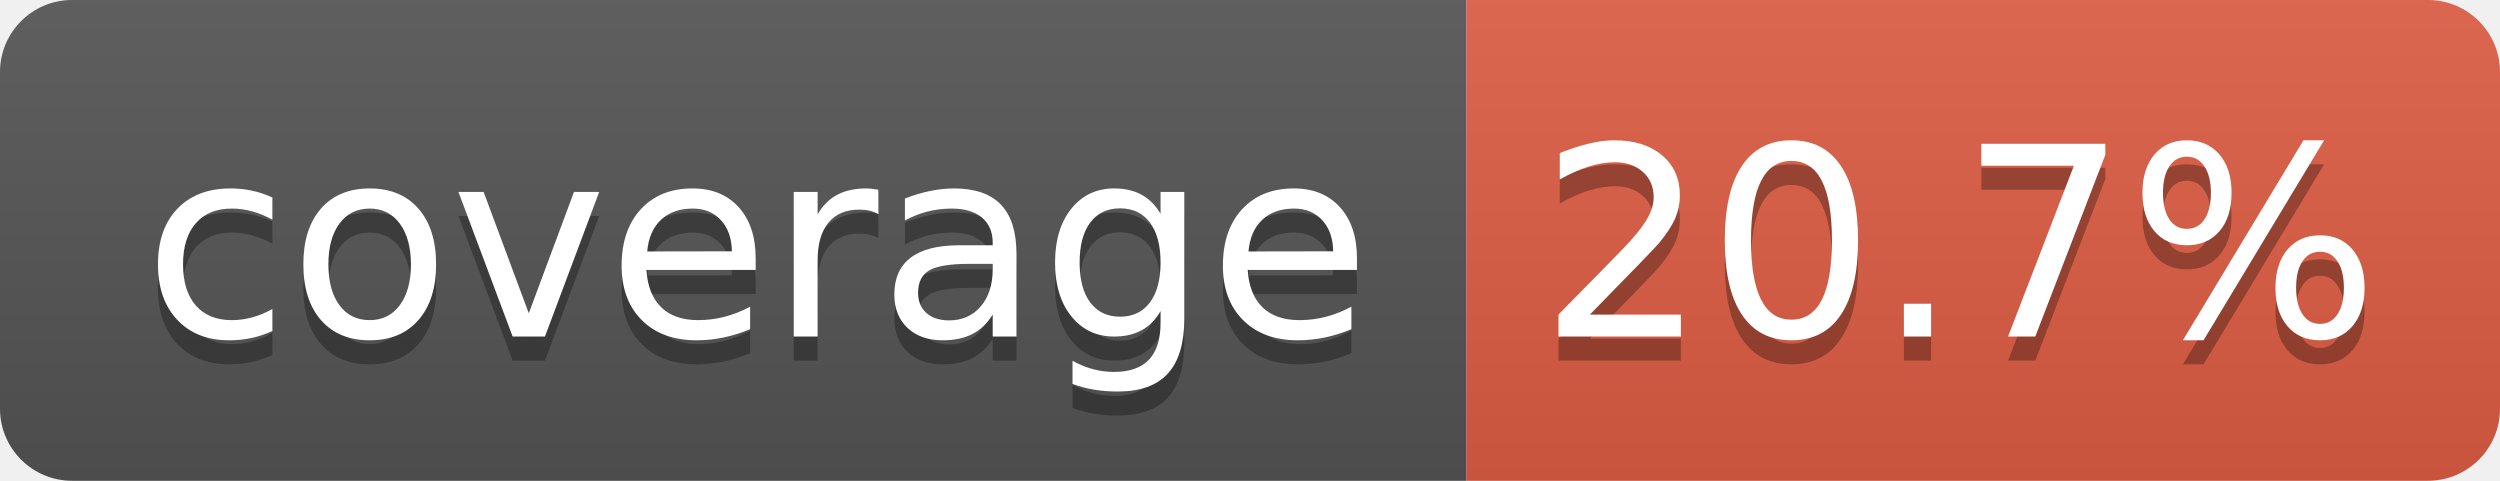
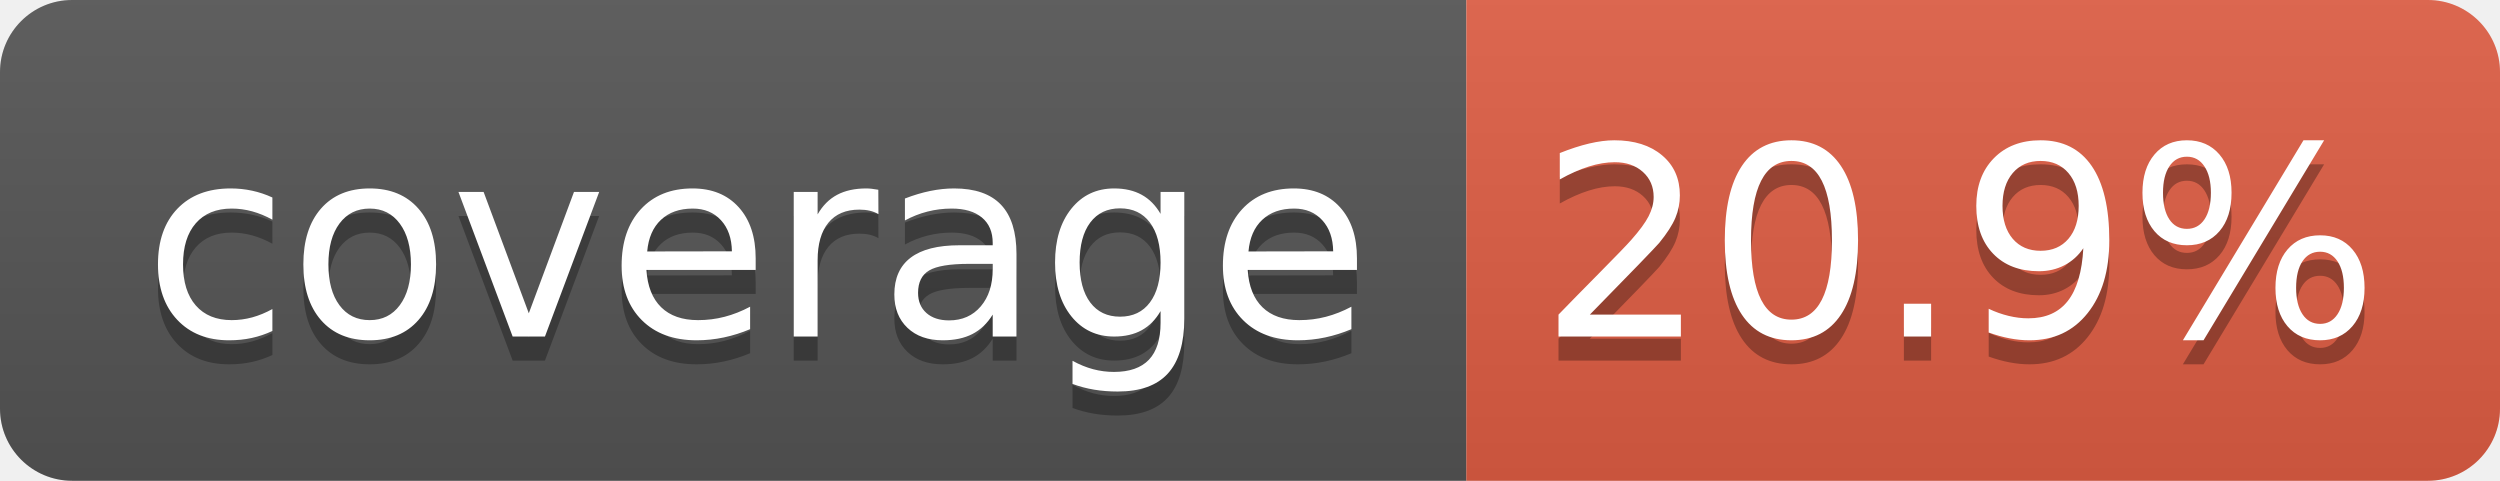
- <svg xmlns="http://www.w3.org/2000/svg" width="104" height="20" role="img" aria-label="coverage: 20.7%">
+ <svg xmlns="http://www.w3.org/2000/svg" width="104" height="20" role="img" aria-label="coverage: 20.9%">
  <linearGradient id="s" x2="0" y2="100%">
    <stop offset="0" stop-color="#bbb" stop-opacity=".1" />
    <stop offset="1" stop-opacity=".1" />
  </linearGradient>
  <clipPath id="r">
    <rect width="104" height="20" rx="3" fill="#fff" />
  </clipPath>
  <g clip-path="url(#r)">
    <rect width="61" height="20" fill="#555" />
    <rect x="61" width="43" height="20" fill="#e05d44" />
    <rect width="104" height="20" fill="url(#s)" />
  </g>
  <g fill="#fff" text-anchor="middle" font-family="Verdana,Geneva,DejaVu Sans,sans-serif" text-rendering="geometricPrecision" font-size="110">
    <text aria-hidden="true" x="315" y="150" fill="#010101" fill-opacity=".3" transform="scale(.1)" textLength="510">coverage</text>
    <text x="315" y="140" transform="scale(.1)" fill="#fff" textLength="510">coverage</text>
-     <text aria-hidden="true" x="815" y="150" fill="#010101" fill-opacity=".3" transform="scale(.1)" textLength="330">20.7%</text>
-     <text x="815" y="140" transform="scale(.1)" fill="#fff" textLength="330">20.7%</text>
+     <text aria-hidden="true" x="815" y="150" fill="#010101" fill-opacity=".3" transform="scale(.1)" textLength="330">20.9%</text>
+     <text x="815" y="140" transform="scale(.1)" fill="#fff" textLength="330">20.9%</text>
  </g>
</svg>
